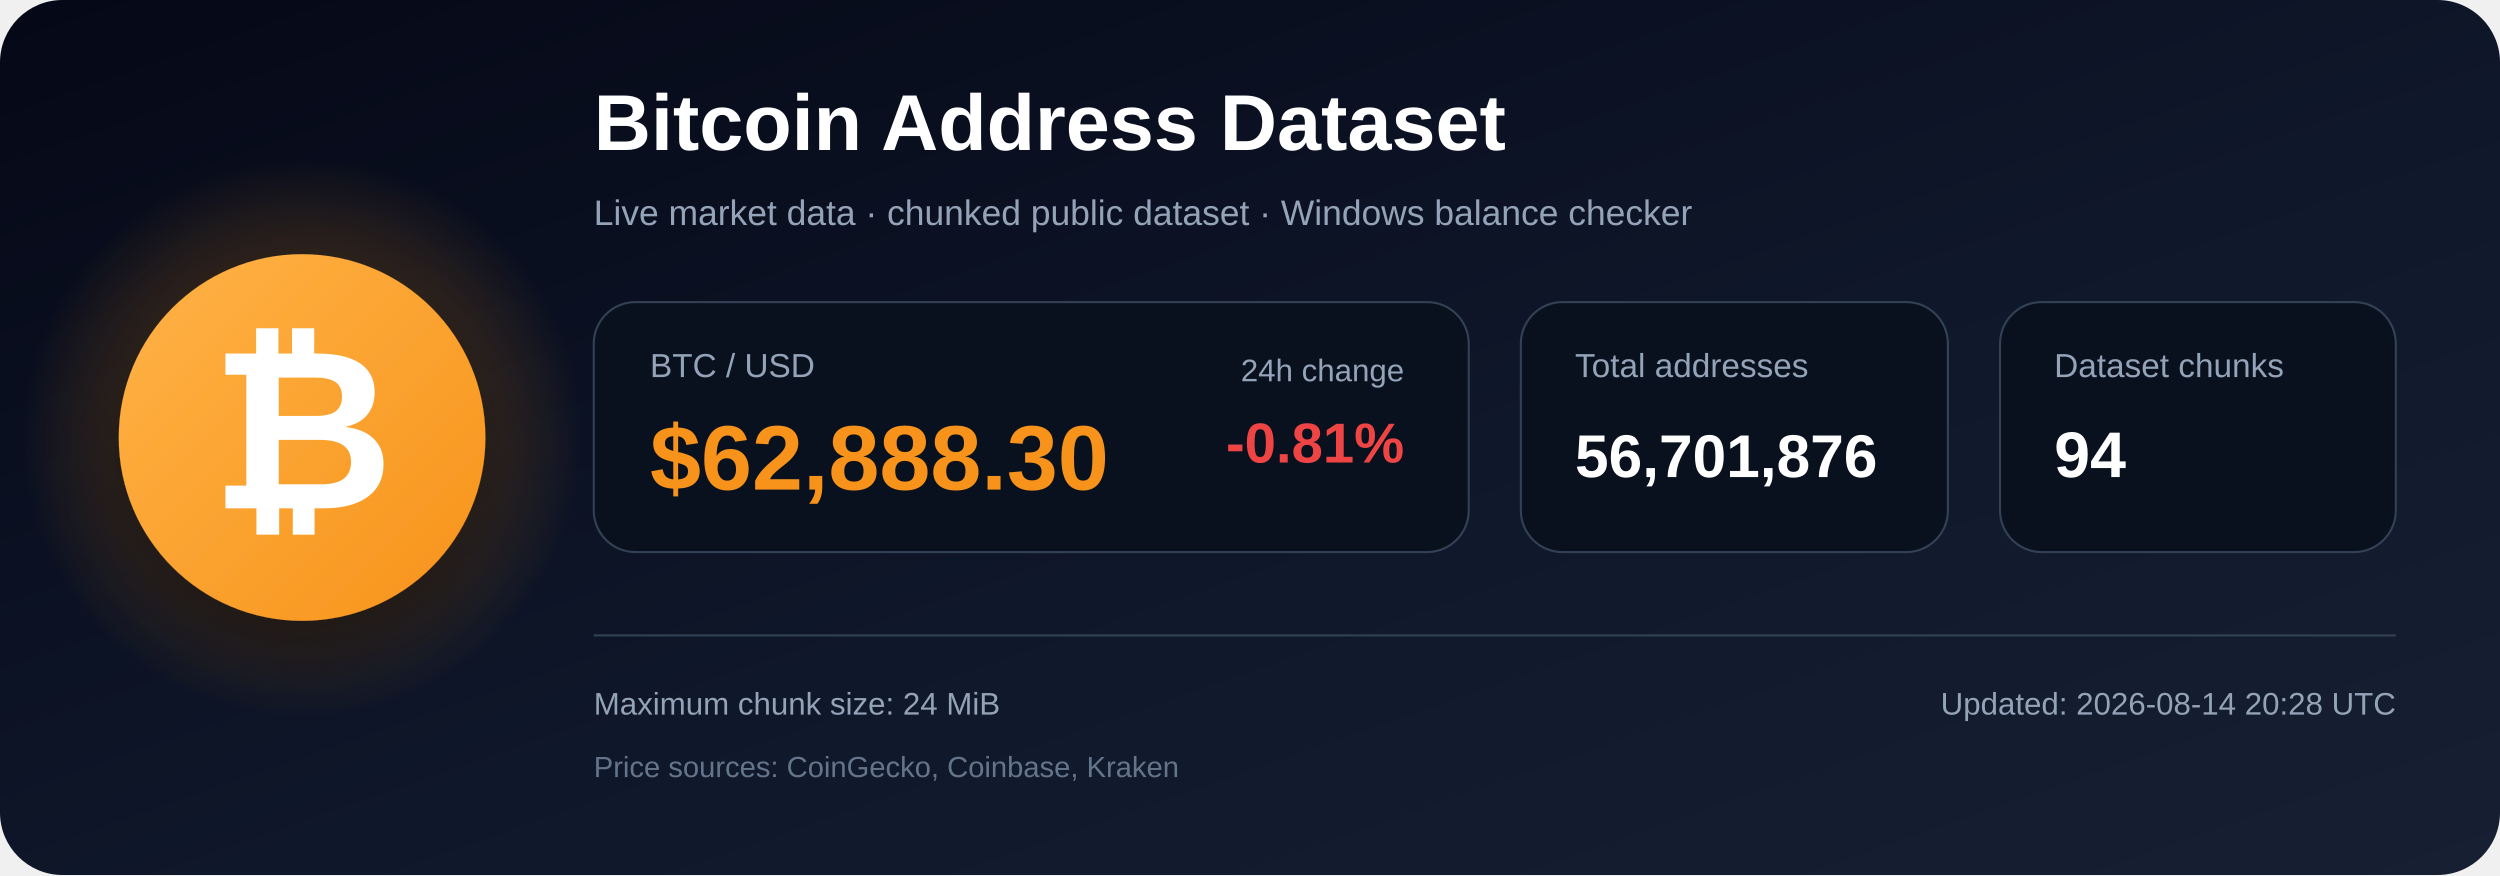
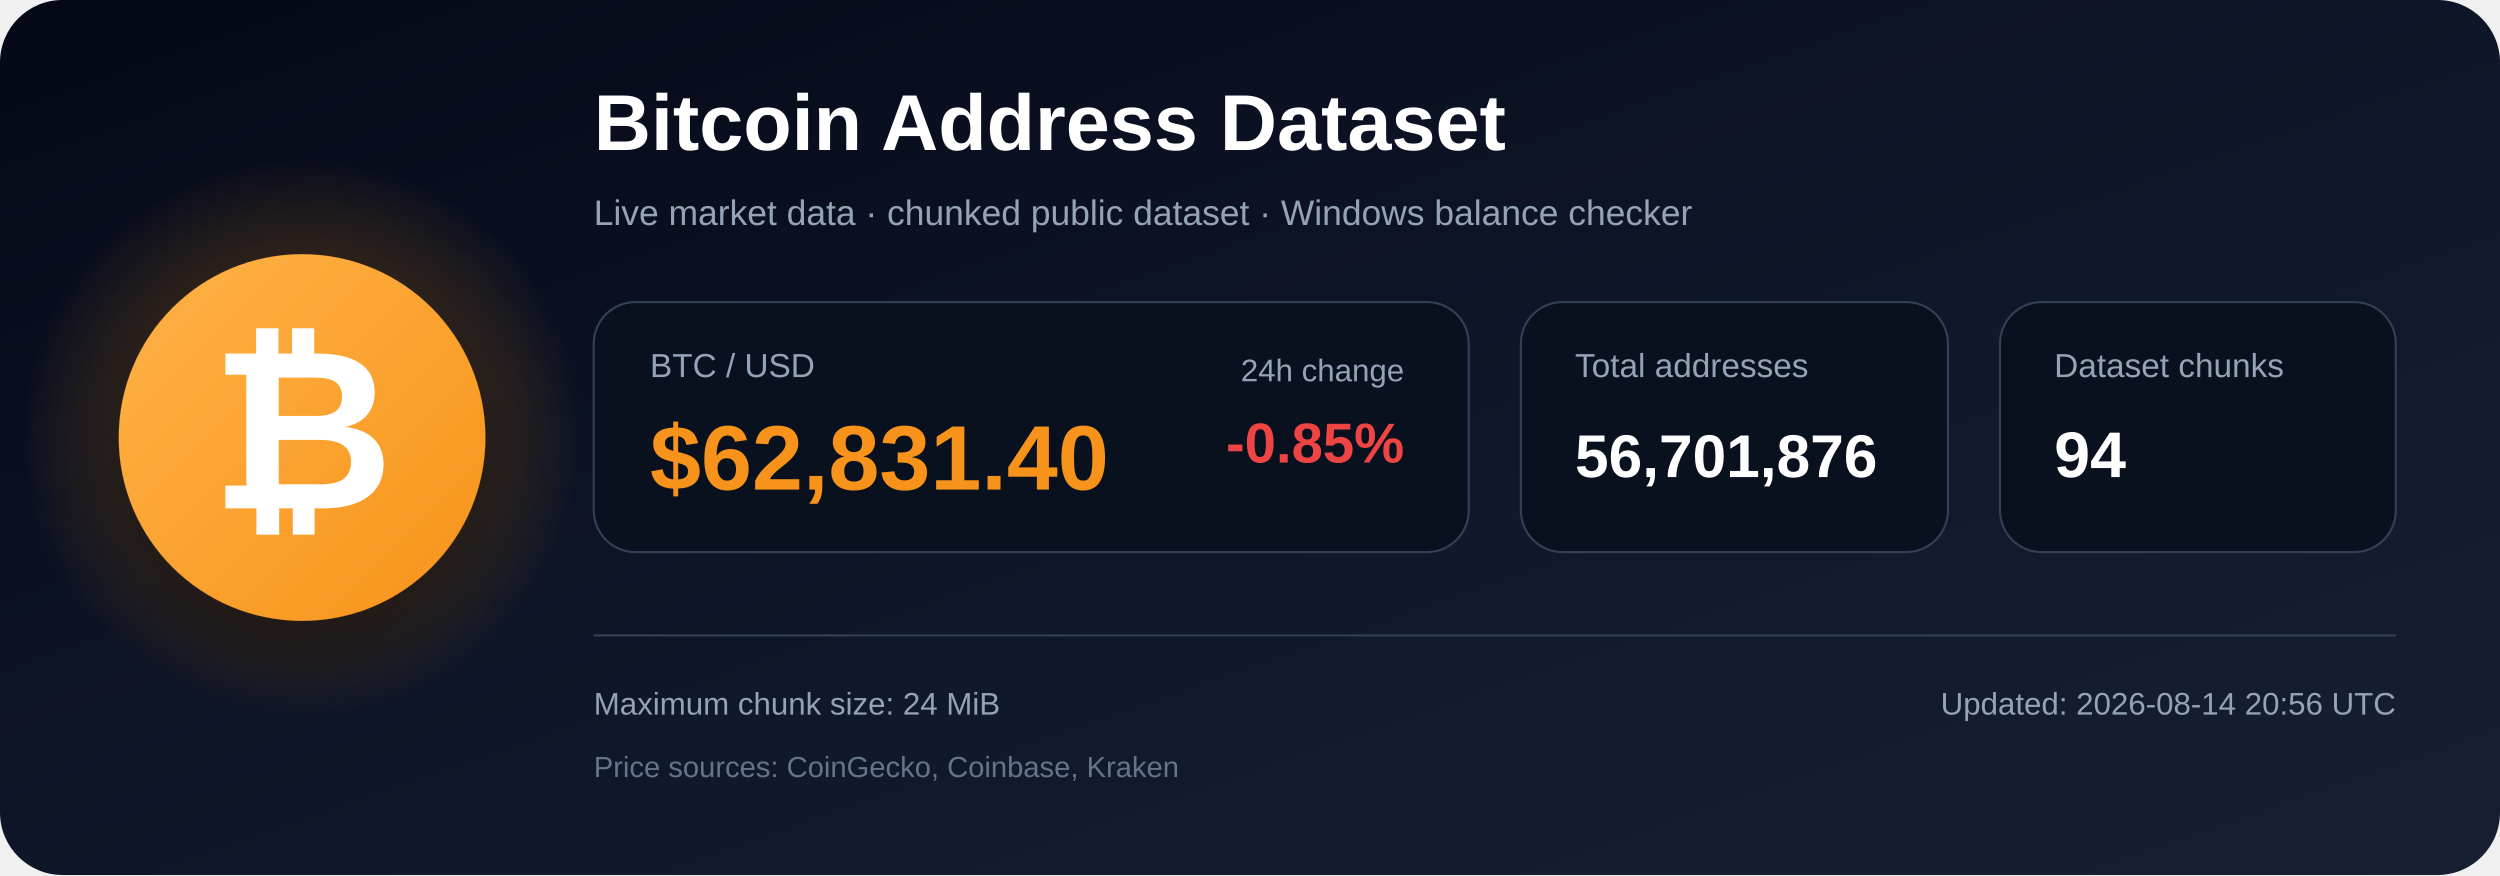
<svg xmlns="http://www.w3.org/2000/svg" width="1200" height="420" viewBox="0 0 1200 420" role="img" aria-labelledby="title description">
  <defs>
    <linearGradient id="bg" x1="0" y1="0" x2="1" y2="1">
      <stop offset="0%" stop-color="#050816" />
      <stop offset="55%" stop-color="#0f172a" />
      <stop offset="100%" stop-color="#172033" />
    </linearGradient>
    <radialGradient id="glow">
      <stop offset="0%" stop-color="#f7931a" stop-opacity=".48" />
      <stop offset="100%" stop-color="#f7931a" stop-opacity="0" />
    </radialGradient>
    <linearGradient id="orange" x1="0" y1="0" x2="1" y2="1">
      <stop offset="0%" stop-color="#ffb347" />
      <stop offset="100%" stop-color="#f7931a" />
    </linearGradient>
    <filter id="shadow" x="-40%" y="-40%" width="180%" height="180%">
      <feDropShadow dx="0" dy="12" stdDeviation="18" flood-color="#000000" flood-opacity=".50" />
    </filter>
  </defs>
  <rect width="1200" height="420" rx="30" fill="url(#bg)" />
  <circle cx="145" cy="210" r="135" fill="url(#glow)" />
  <circle cx="145" cy="210" r="88" fill="url(#orange)" filter="url(#shadow)" />
  <text x="145" y="244" text-anchor="middle" font-family="Arial, Helvetica, sans-serif" font-size="108" font-weight="700" fill="#ffffff">₿</text>
  <text x="285" y="72" font-family="Arial, Helvetica, sans-serif" font-size="38" font-weight="700" fill="#ffffff">
    Bitcoin Address Dataset
  </text>
  <text x="285" y="108" font-family="Arial, Helvetica, sans-serif" font-size="17" fill="#94a3b8">
    Live market data · chunked public dataset · Windows balance checker
  </text>
  <rect x="285" y="145" width="420" height="120" rx="20" fill="#09111f" stroke="#334155" />
  <text x="312" y="181" font-family="Arial, Helvetica, sans-serif" font-size="16" fill="#94a3b8">BTC / USD</text>
-   <text x="312" y="235" font-family="Arial, Helvetica, sans-serif" font-size="44" font-weight="700" fill="#f7931a">$62,888.30</text>
+   <text x="312" y="235" font-family="Arial, Helvetica, sans-serif" font-size="44" font-weight="700" fill="#f7931a">$62,831.40</text>
  <text x="674" y="183" text-anchor="end" font-family="Arial, Helvetica, sans-serif" font-size="15" fill="#94a3b8">24h change</text>
-   <text x="674" y="222" text-anchor="end" font-family="Arial, Helvetica, sans-serif" font-size="27" font-weight="700" fill="#ef4444">-0.81%</text>
+   <text x="674" y="222" text-anchor="end" font-family="Arial, Helvetica, sans-serif" font-size="27" font-weight="700" fill="#ef4444">-0.85%</text>
  <rect x="730" y="145" width="205" height="120" rx="20" fill="#09111f" stroke="#334155" />
  <text x="756" y="181" font-family="Arial, Helvetica, sans-serif" font-size="16" fill="#94a3b8">Total addresses</text>
  <text x="756" y="229" font-family="Arial, Helvetica, sans-serif" font-size="29" font-weight="700" fill="#ffffff">56,701,876</text>
  <rect x="960" y="145" width="190" height="120" rx="20" fill="#09111f" stroke="#334155" />
  <text x="986" y="181" font-family="Arial, Helvetica, sans-serif" font-size="16" fill="#94a3b8">Dataset chunks</text>
  <text x="986" y="229" font-family="Arial, Helvetica, sans-serif" font-size="31" font-weight="700" fill="#ffffff">94</text>
  <line x1="285" y1="305" x2="1150" y2="305" stroke="#334155" stroke-width="1" />
  <text x="285" y="343" font-family="Arial, Helvetica, sans-serif" font-size="15" fill="#94a3b8">
    Maximum chunk size: 24 MiB
  </text>
  <text x="285" y="373" font-family="Arial, Helvetica, sans-serif" font-size="14" fill="#64748b">
    Price sources: CoinGecko, Coinbase, Kraken
  </text>
  <text x="1150" y="343" text-anchor="end" font-family="Arial, Helvetica, sans-serif" font-size="15" fill="#94a3b8">
-     Updated: 2026-08-14 20:28 UTC
+     Updated: 2026-08-14 20:56 UTC
  </text>
</svg>
